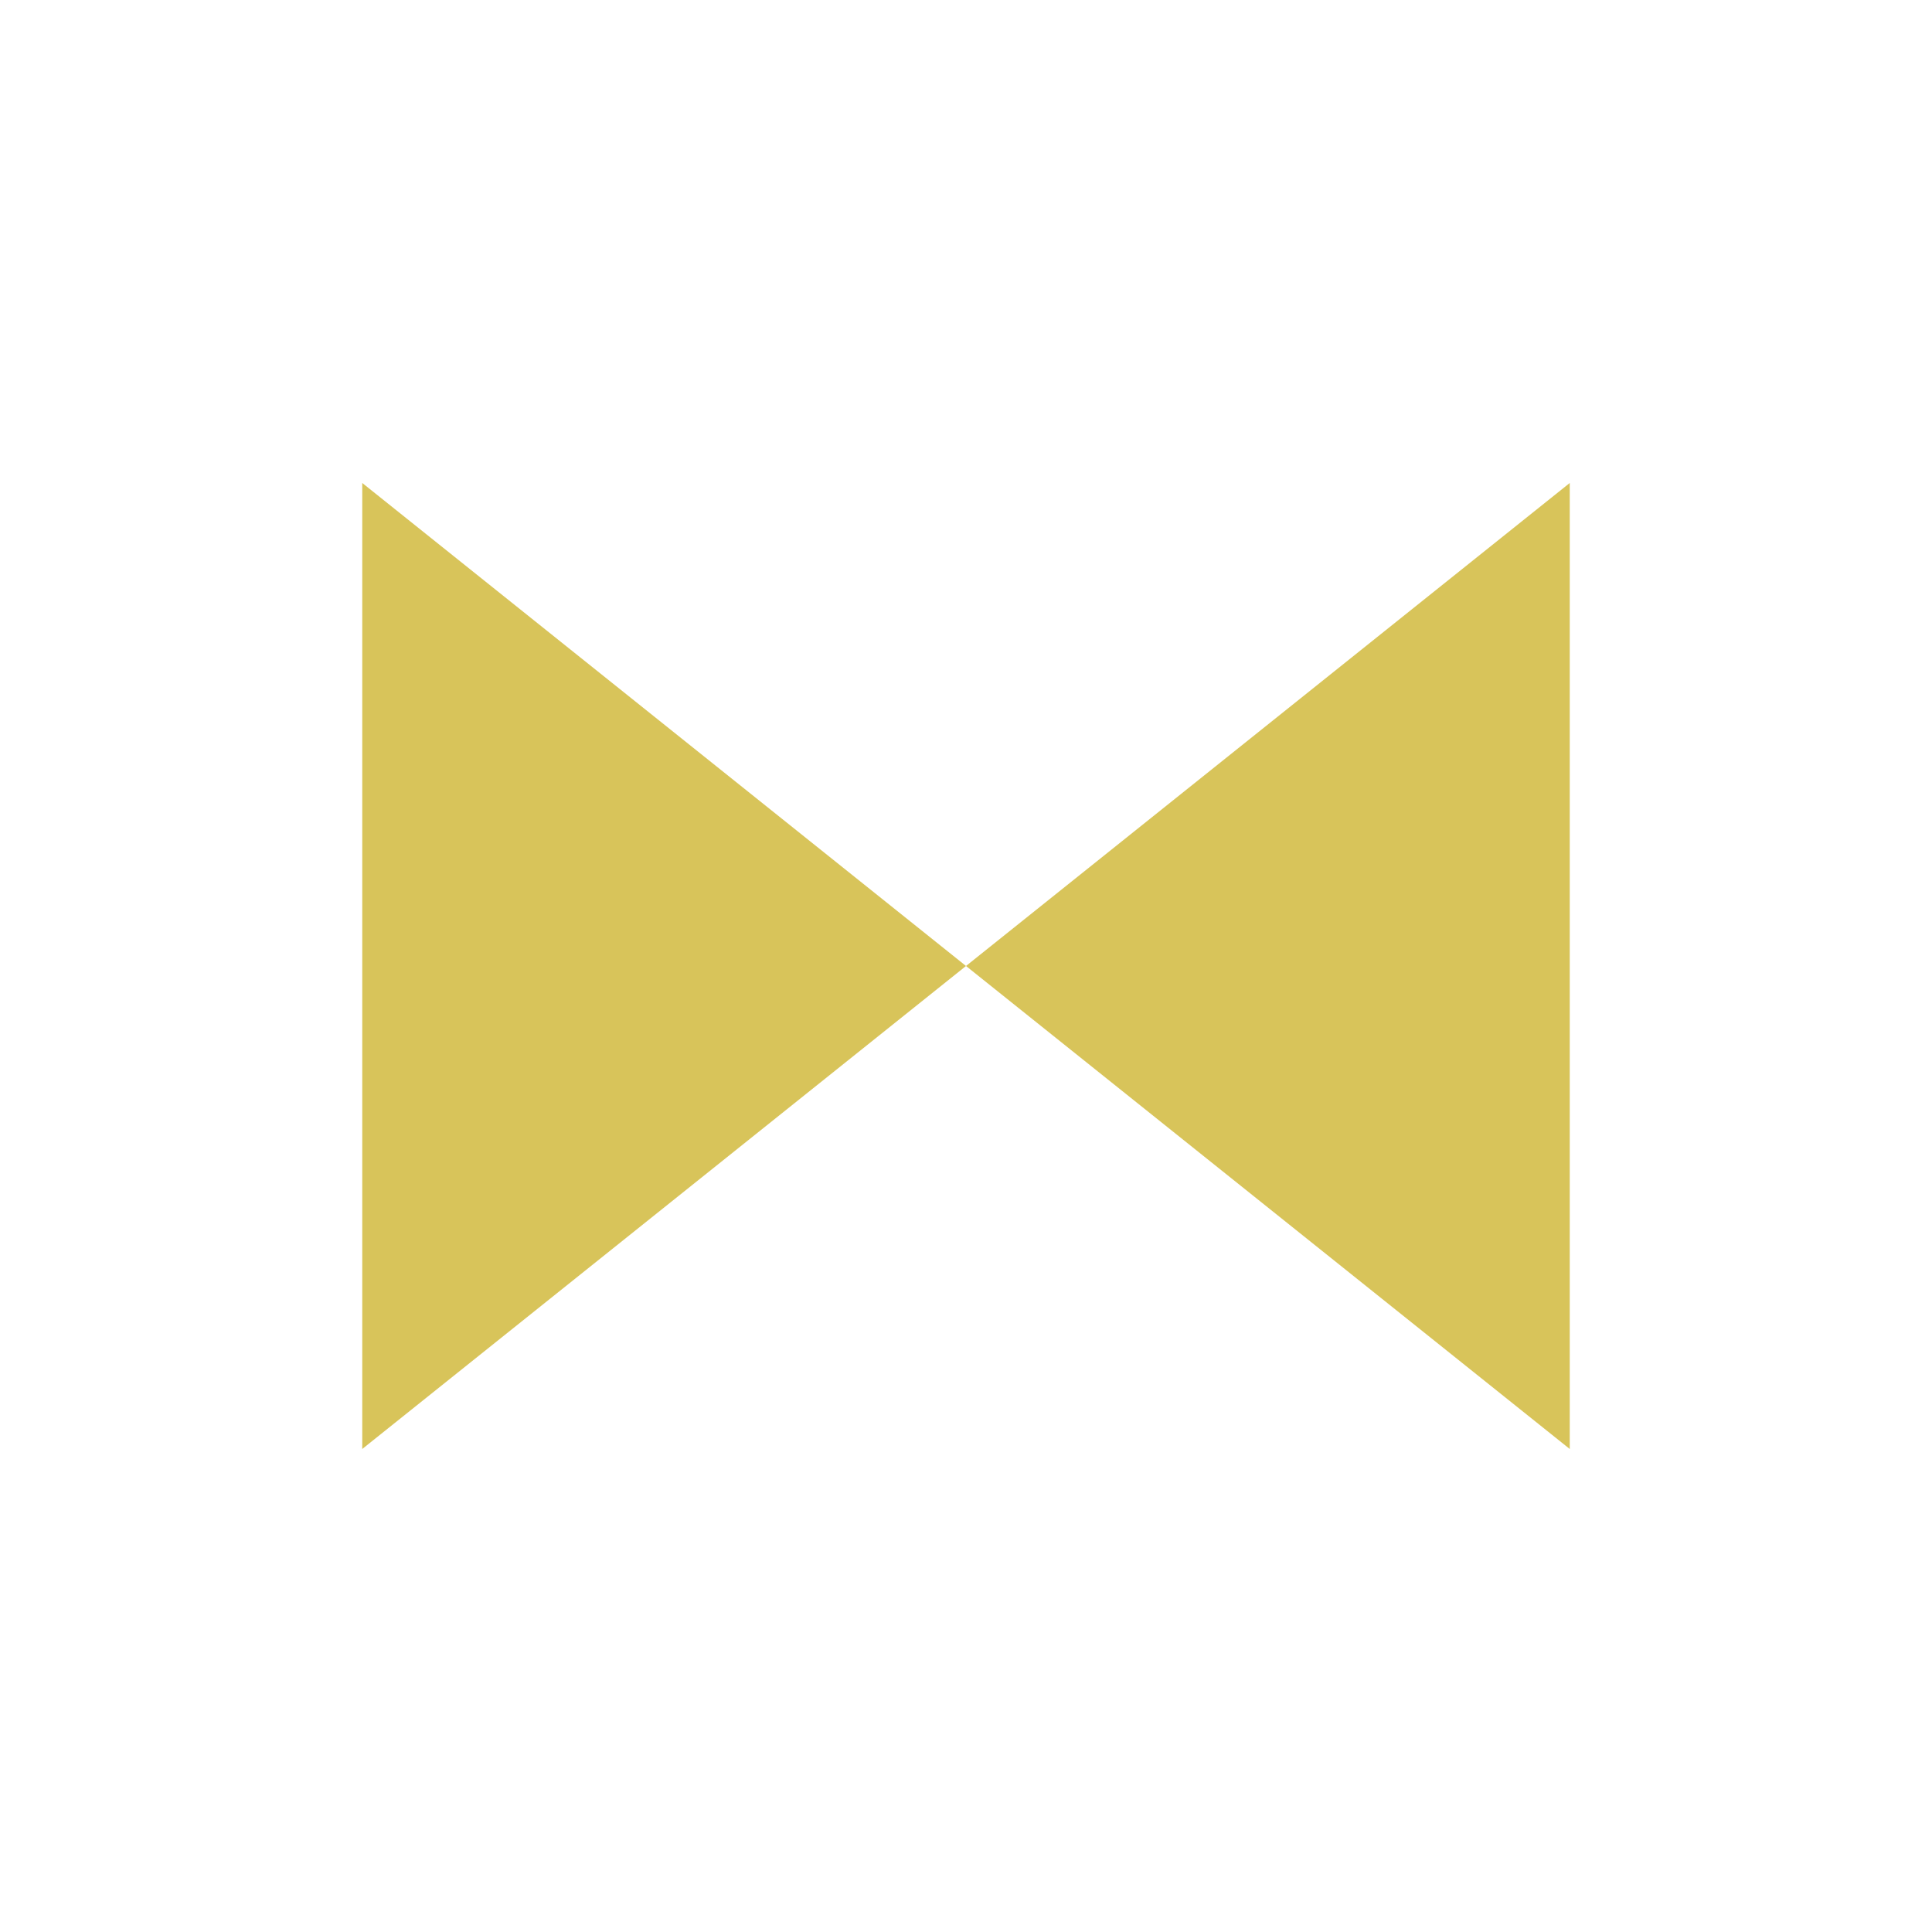
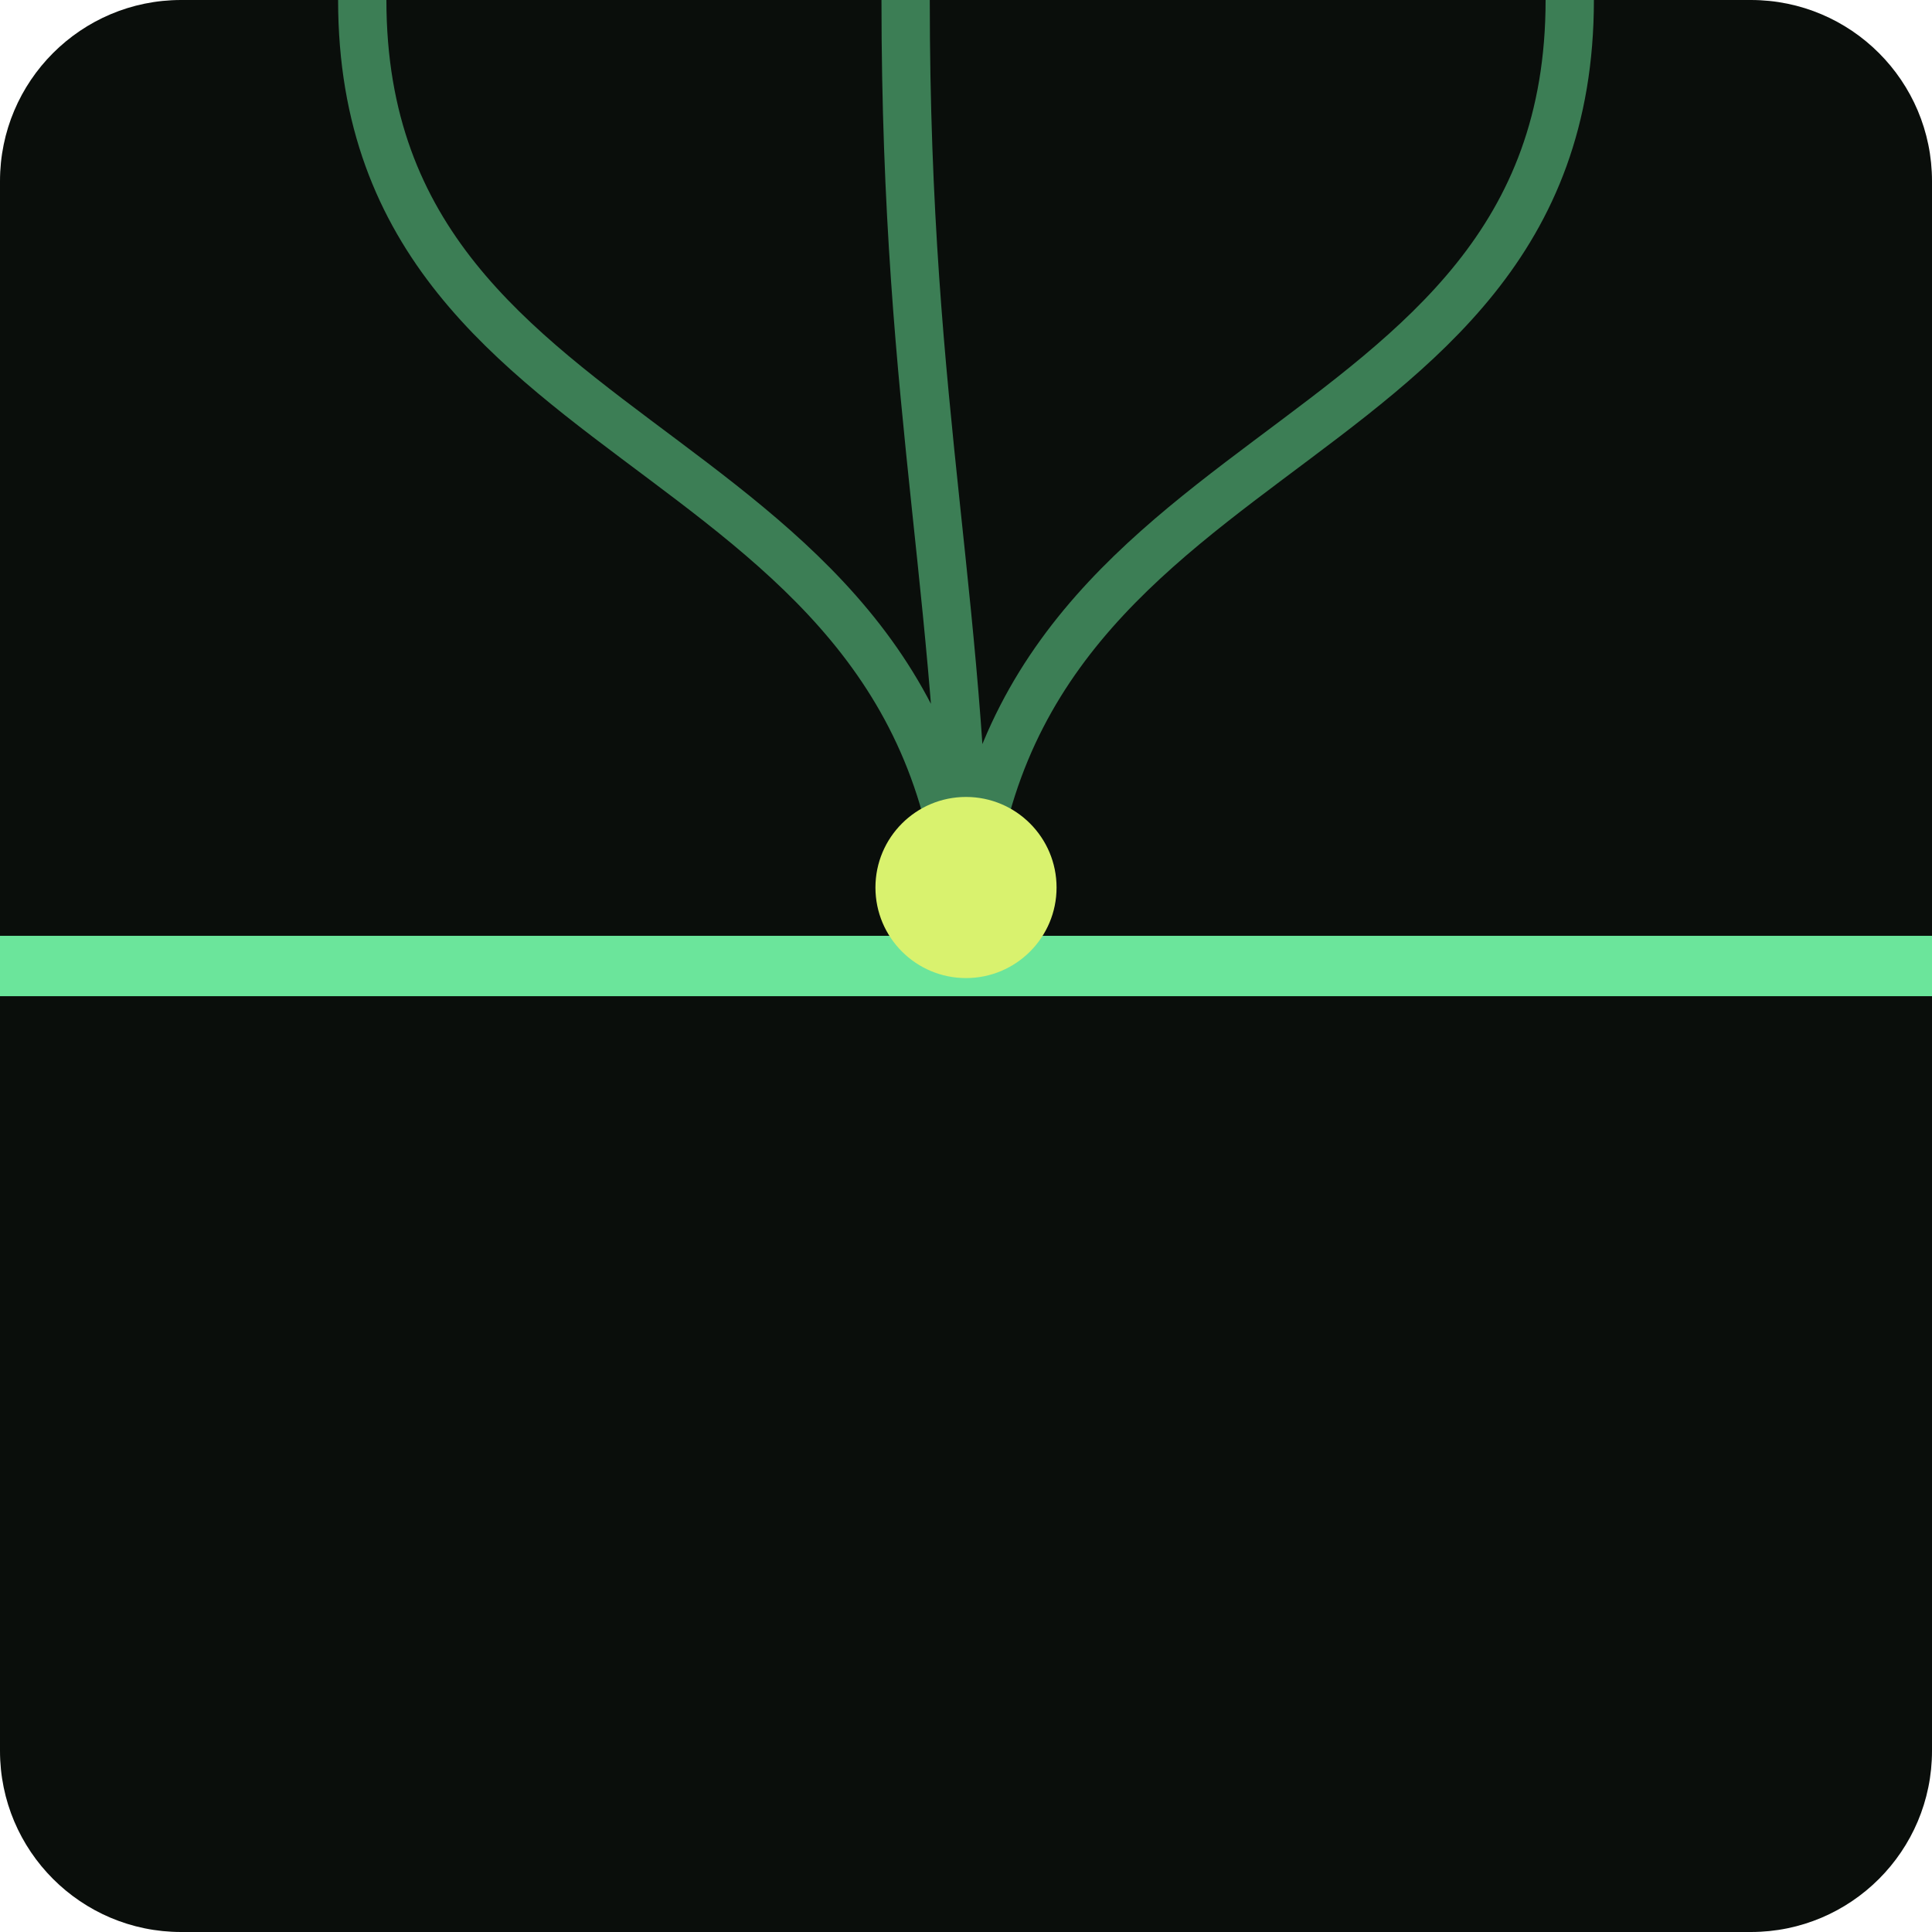
<svg xmlns="http://www.w3.org/2000/svg" viewBox="0 0 32 32" role="img" aria-label="Mycelium">
-   <path d="M6 8 L16 16 L6 24 Z M26 8 L16 16 L26 24 Z" fill="#d8c45a" />
+   <rect width="32" height="32" rx="3" fill="#0A0E0B" />
+   <path d="M6 0c0 8 10 7 10 16M15 0c0 7 1 10 1 16M26 0c0 8-10 7-10 16" fill="none" stroke="#6BE59B" stroke-opacity=".52" stroke-width=".8" />
+   <path d="M0 16h32" stroke="#6BE59B" stroke-width="1" />
+   <circle cx="16" cy="14.7" r="1.5" fill="#D9F26E" />
</svg>
